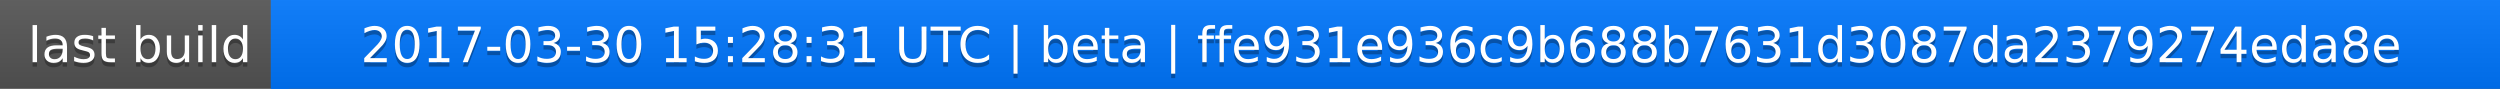
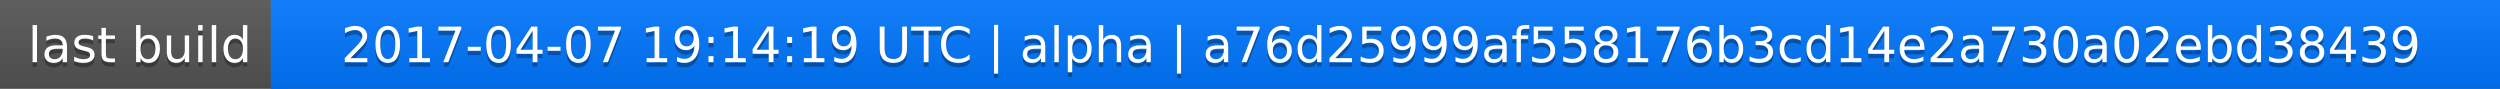
<svg xmlns="http://www.w3.org/2000/svg" width="563" height="20">
  <linearGradient id="a" x2="0" y2="100%">
    <stop offset="0" stop-color="#bbb" stop-opacity=".1" />
    <stop offset="1" stop-opacity=".1" />
  </linearGradient>
  <rect rx="0" width="563" height="20" fill="#555" />
  <rect rx="0" x="61" width="502" height="20" fill="#07f" />
  <path fill="#07f" d="M61 0h4v20h-4z" />
  <rect rx="0" width="563" height="20" fill="url(#a)" />
  <g fill="#fff" text-anchor="middle" font-family="DejaVu Sans,Verdana,Geneva,sans-serif" font-size="11">
    <text x="31.5" y="15" fill="#010101" fill-opacity=".3">last build</text>
    <text x="31.5" y="14">last build</text>
-     <text x="311" y="15" fill="#010101" fill-opacity=".3">2017-03-30 15:28:31 UTC | beta | ffe931e936c9b688b7631d3087da2379274eda8e</text>
-     <text x="311" y="14">2017-03-30 15:28:31 UTC | beta | ffe931e936c9b688b7631d3087da2379274eda8e</text>
+     <text x="311" y="15" fill="#010101" fill-opacity=".3">2017-04-07 19:14:19 UTC | alpha | a76d25999af558176b3cd14e2a730a02ebd38439</text>
+     <text x="311" y="14">2017-04-07 19:14:19 UTC | alpha | a76d25999af558176b3cd14e2a730a02ebd38439</text>
  </g>
</svg>
